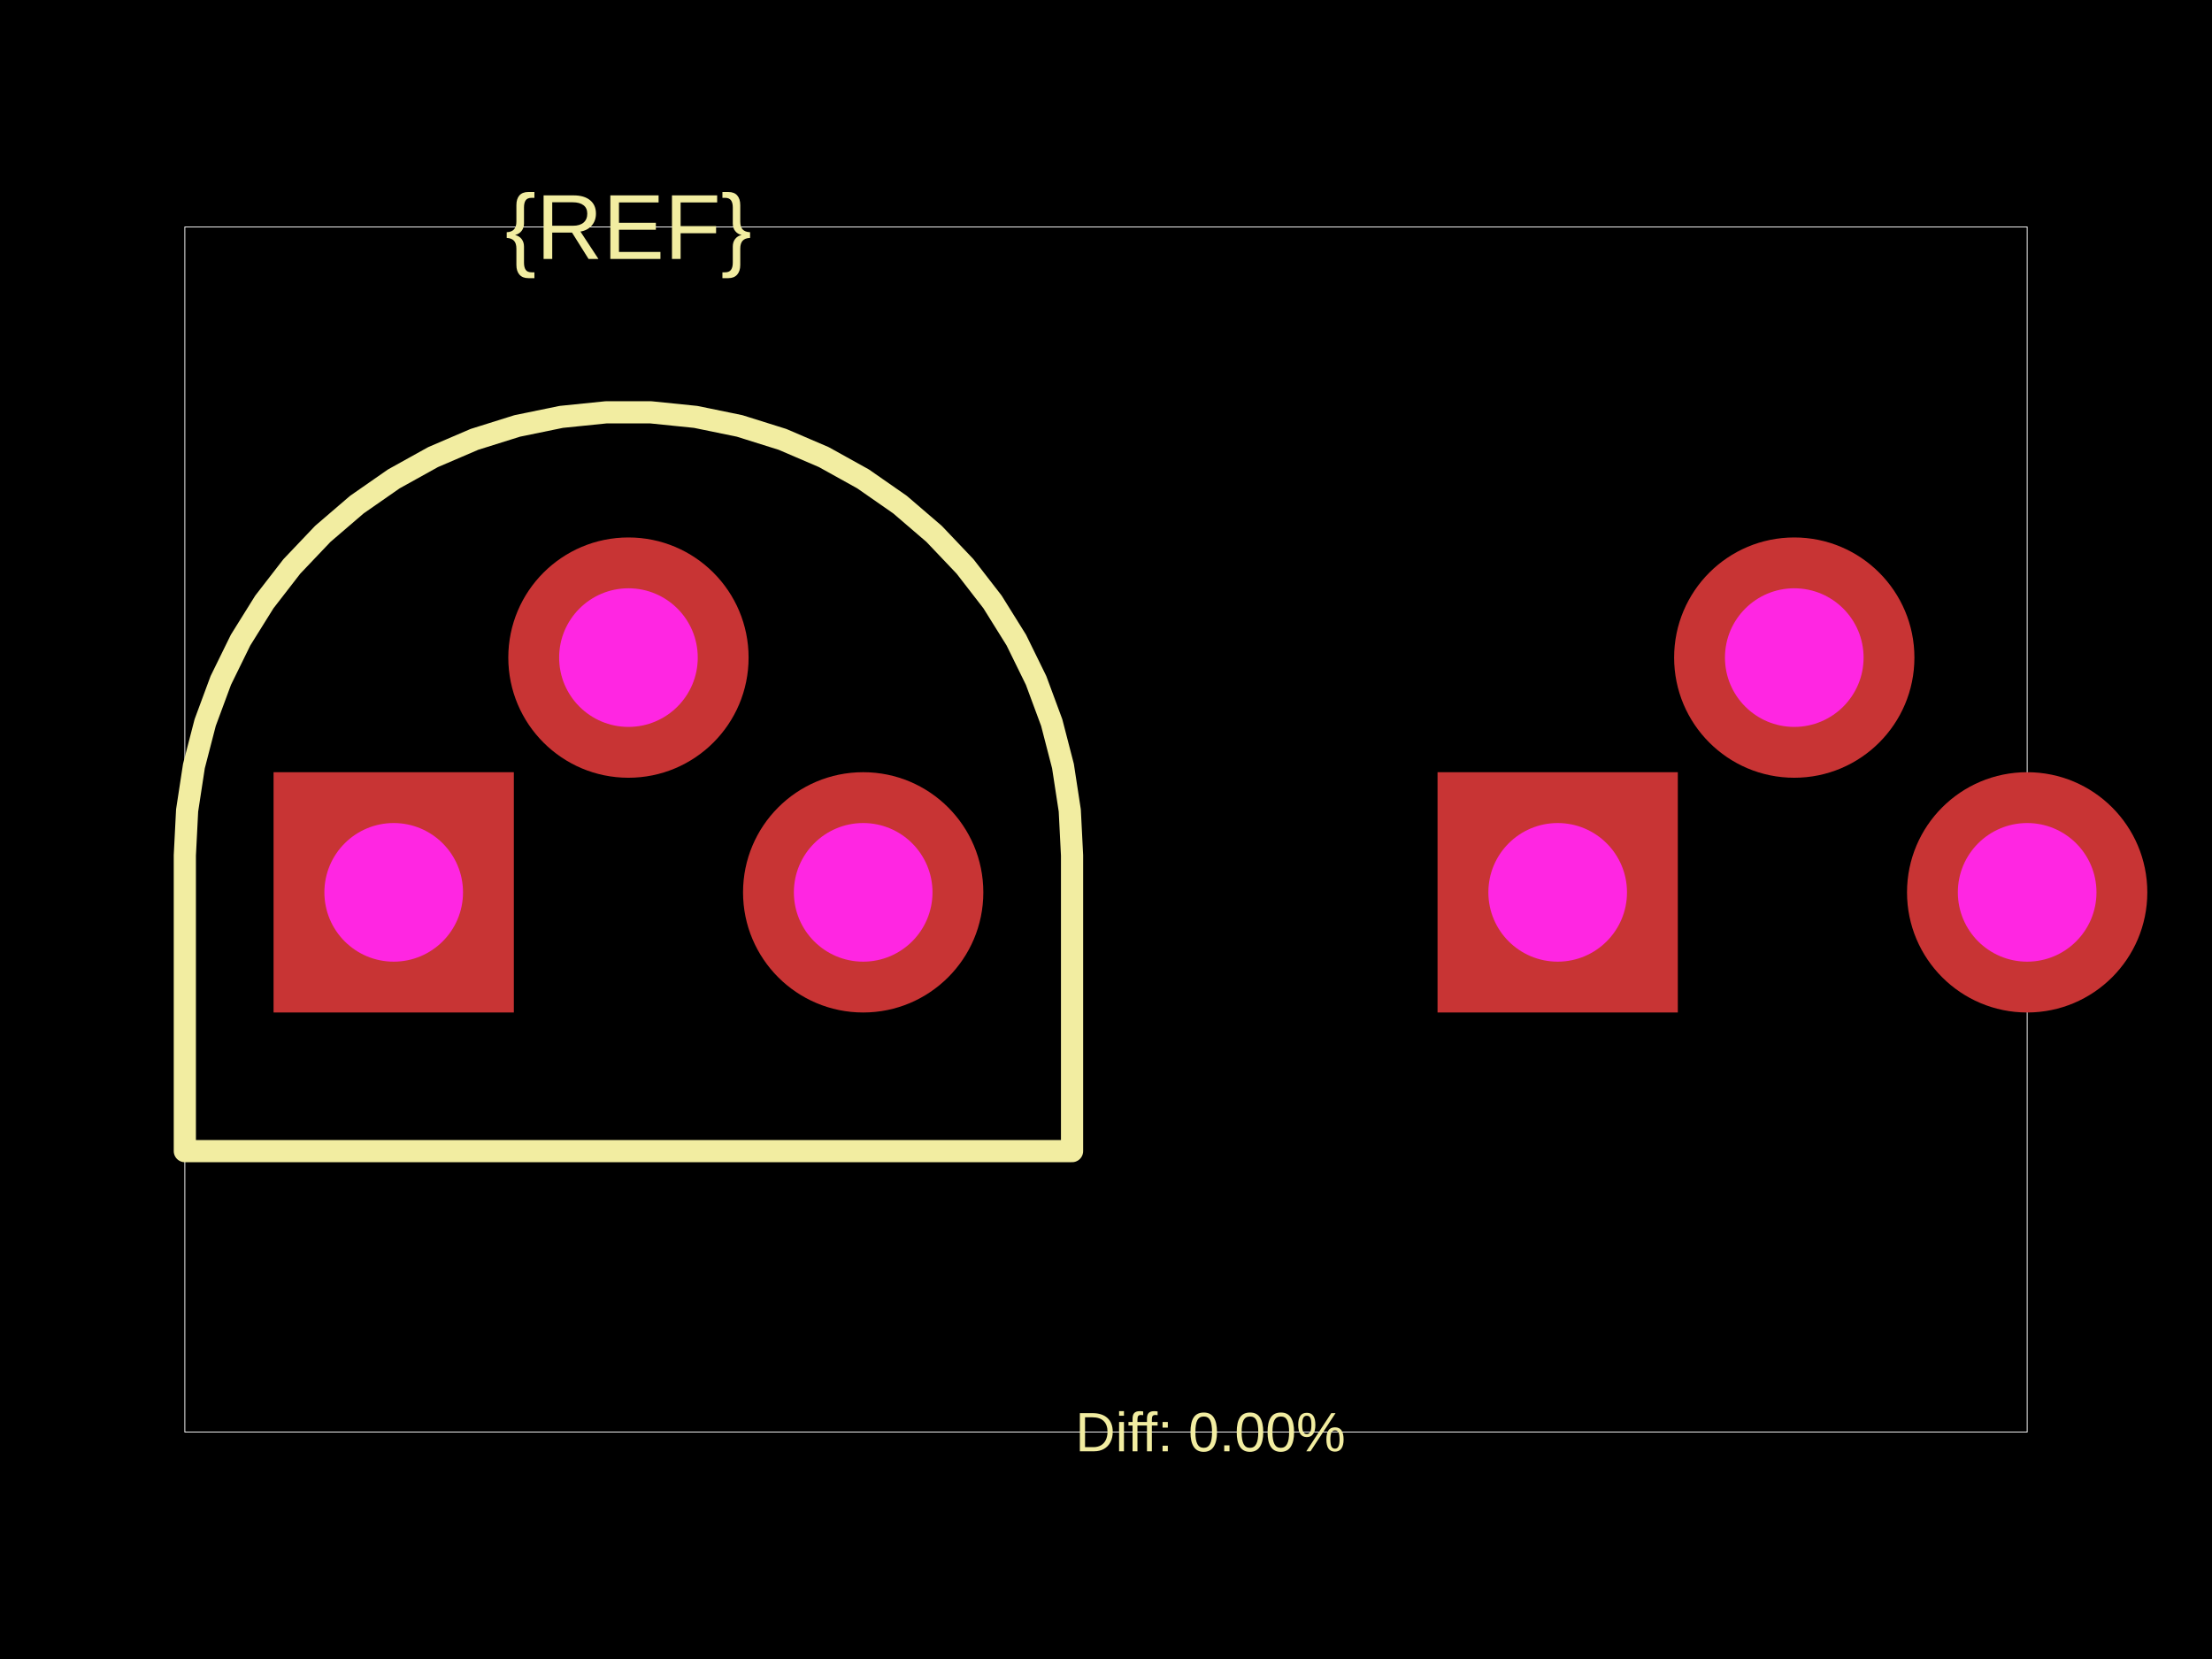
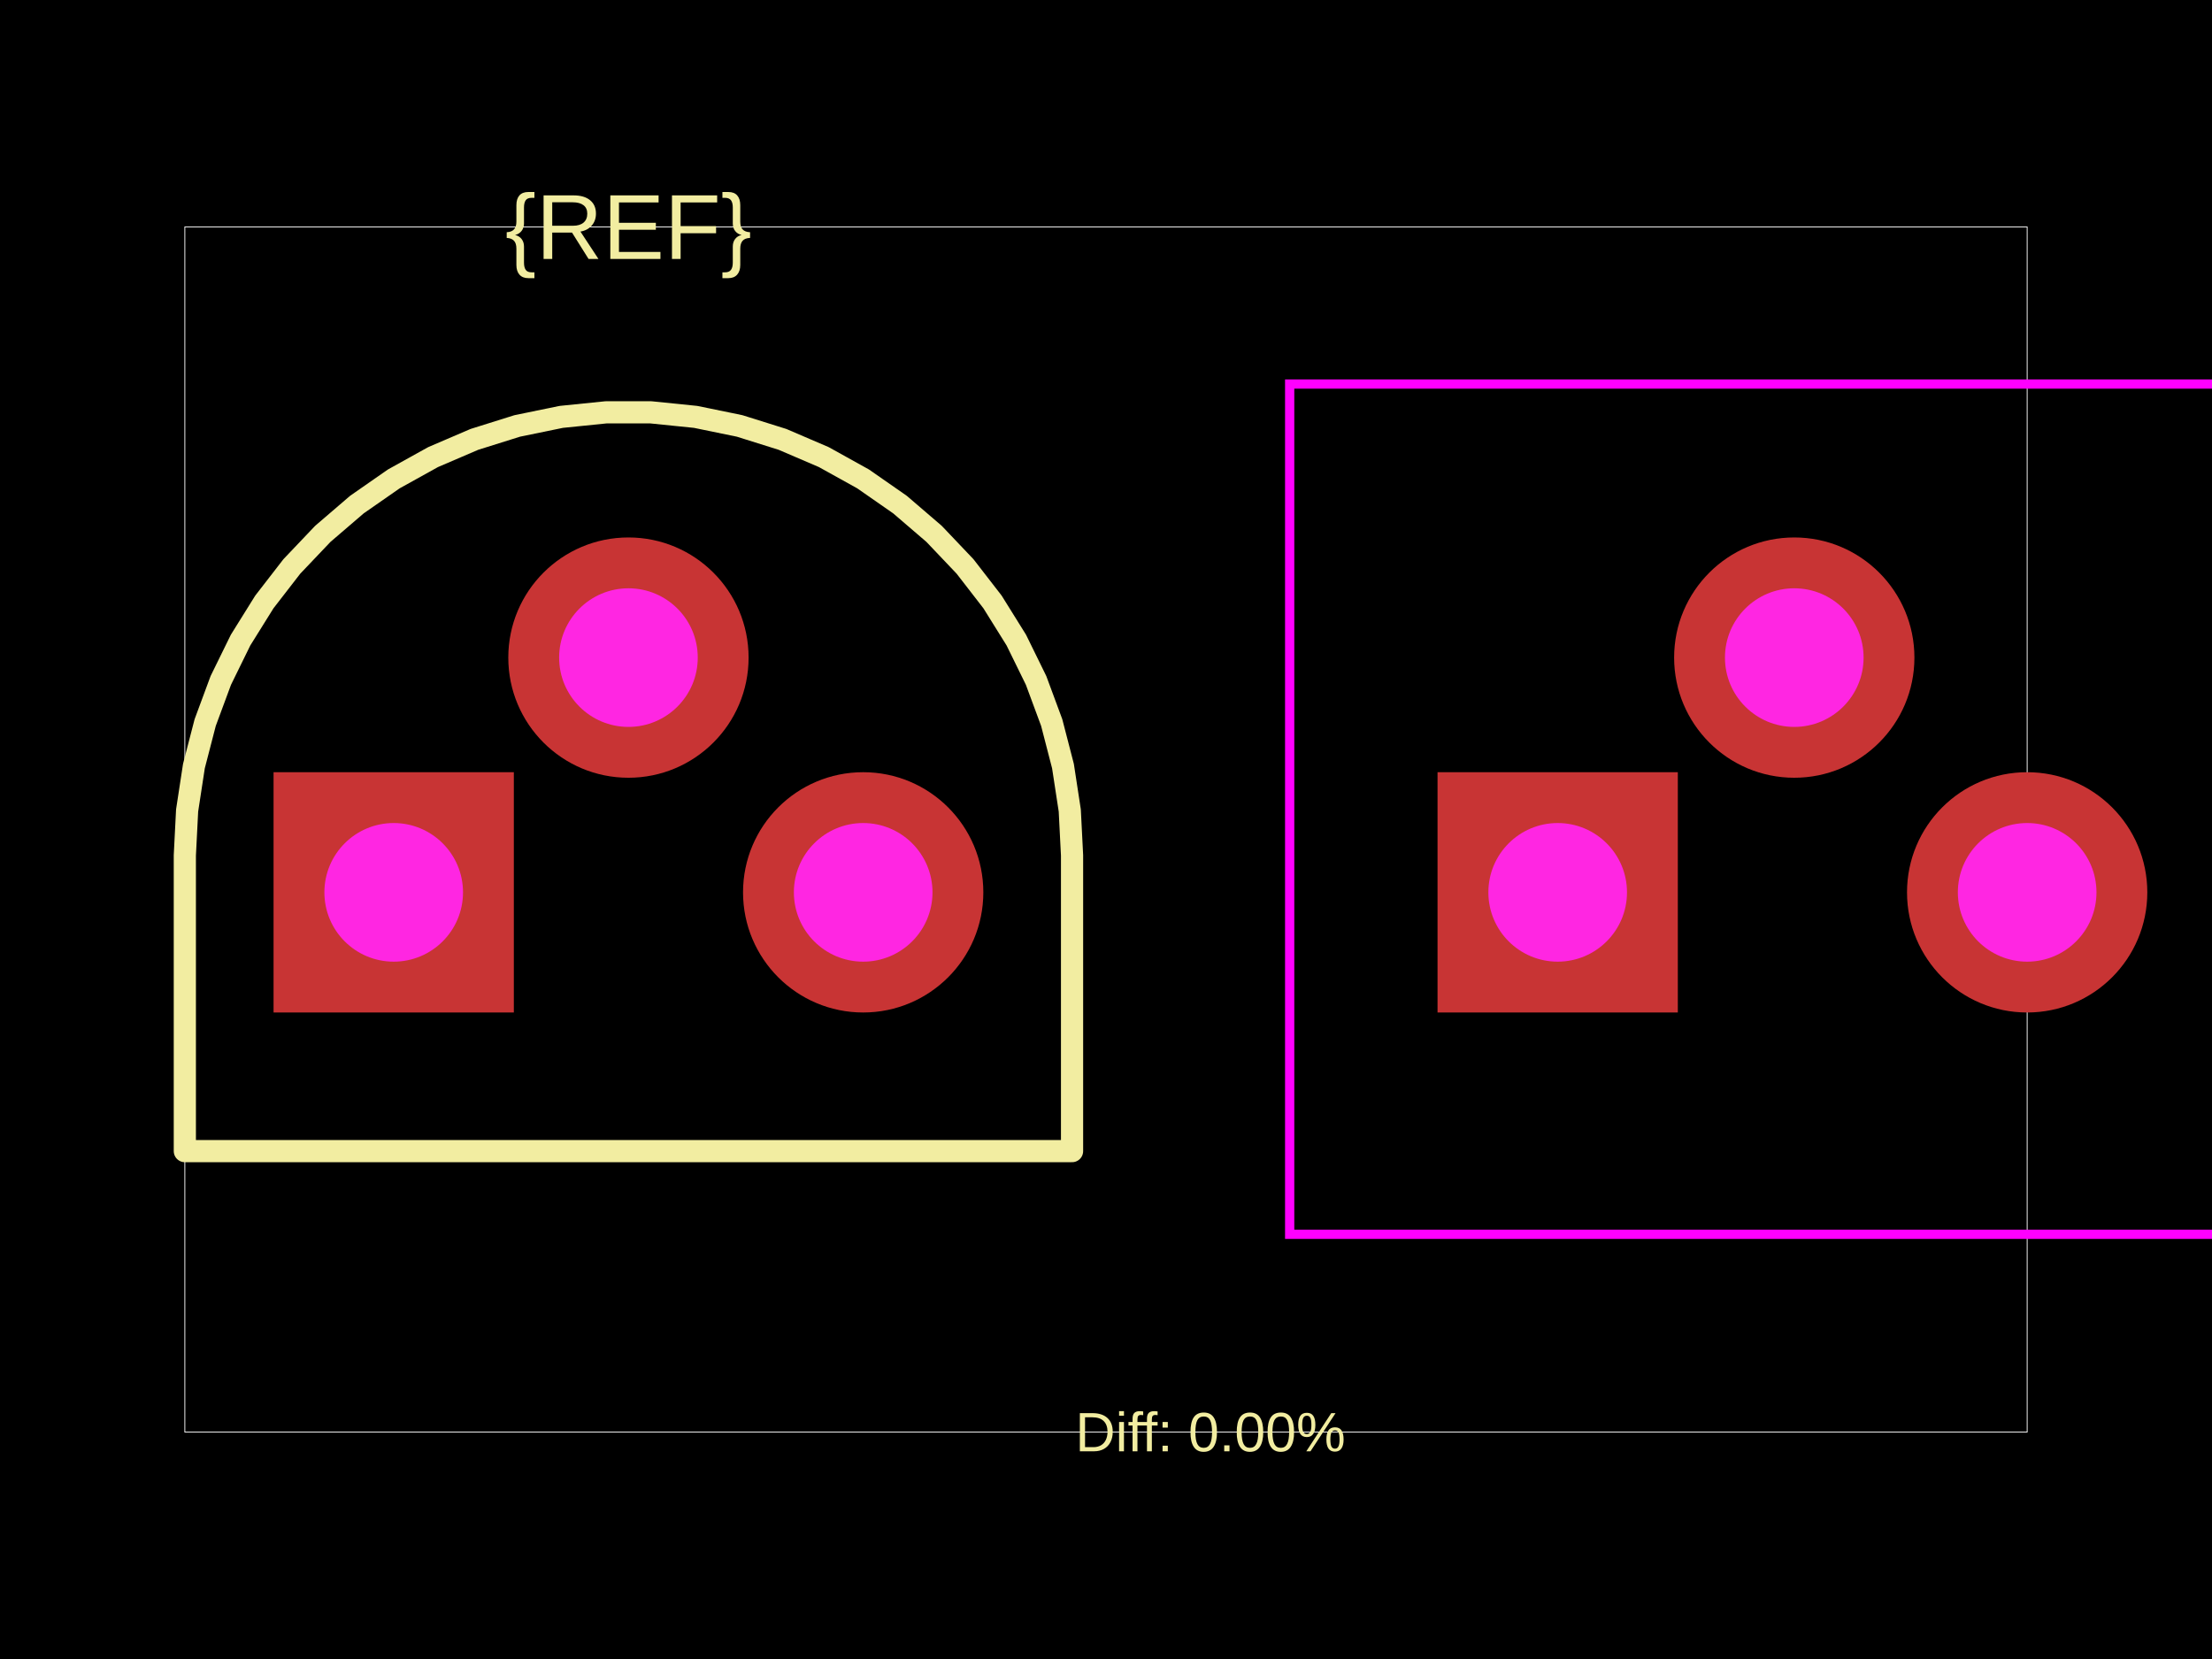
<svg xmlns="http://www.w3.org/2000/svg" width="800" height="600">
  <style />
-   <rect class="boundary" x="0" y="0" fill="#000" width="800" height="600" />
-   <rect class="pcb-boundary" fill="none" stroke="#fff" stroke-width="0.3" x="66.849" y="82.074" width="666.303" height="435.853" />
-   <path class="pcb-silkscreen pcb-silkscreen-top" d="M 387.722 309.359 L 386.898 293.128 L 384.437 277.063 L 380.364 261.33 L 374.719 246.09 L 367.562 231.499 L 358.965 217.707 L 349.018 204.855 L 337.821 193.076 L 325.489 182.489 L 312.15 173.205 L 297.94 165.318 L 283.005 158.909 L 267.499 154.044 L 251.58 150.772 L 235.411 149.128 L 219.159 149.128 L 202.991 150.772 L 187.071 154.044 L 171.565 158.909 L 156.63 165.318 L 142.42 173.205 L 129.081 182.489 L 116.75 193.076 L 105.553 204.855 L 95.605 217.707 L 87.008 231.499 L 79.851 246.09 L 74.206 261.33 L 70.133 277.063 L 67.672 293.128 L 66.849 309.359 L 66.849 416.316 L 387.722 416.316 L 387.722 309.359 Z" fill="none" stroke="#f2eda1" stroke-width="8.022" stroke-linecap="round" stroke-linejoin="round" data-pcb-component-id="" data-pcb-silkscreen-path-id="" />
-   <text x="0" y="0" dx="0" dy="0" fill="#f2eda1" font-family="Arial, sans-serif" font-size="33.424" text-anchor="middle" dominant-baseline="central" transform="matrix(1,0,0,1,227.2851,82.07374)" class="pcb-silkscreen-text pcb-silkscreen-top" data-pcb-silkscreen-text-id="pcb_component_1" stroke="none">{REF}</text>
-   <text x="0" y="0" dx="0" dy="0" fill="#f2eda1" font-family="Arial, sans-serif" font-size="20.055" text-anchor="middle" dominant-baseline="central" transform="matrix(1,0,0,1,437.7694,517.9263)" class="pcb-silkscreen-text pcb-silkscreen-top" data-pcb-silkscreen-text-id="" stroke="none">Diff: 0.00%</text>
-   <g>
-     <rect class="pcb-hole-outer-pad" fill="rgb(200, 52, 52)" x="98.936" y="279.277" width="86.903" height="86.903" />
-     <circle class="pcb-hole-inner" fill="#FF26E2" cx="142.387" cy="322.729" r="25.068" />
+   <rect class="boundary" x="0" y="0" fill="#000" width="800" height="600" data-type="pcb_background" data-pcb-layer="global" />
+   <rect class="pcb-boundary" fill="none" stroke="#fff" stroke-width="0.3" x="66.849" y="82.074" width="666.303" height="435.853" data-type="pcb_boundary" data-pcb-layer="global" />
+   <path class="pcb-silkscreen pcb-silkscreen-top" d="M 387.722 309.359 L 386.898 293.128 L 384.437 277.063 L 380.364 261.33 L 374.719 246.09 L 367.562 231.499 L 358.965 217.707 L 349.018 204.855 L 337.821 193.076 L 325.489 182.489 L 312.15 173.205 L 297.94 165.318 L 283.005 158.909 L 267.499 154.044 L 251.58 150.772 L 235.411 149.128 L 219.159 149.128 L 202.991 150.772 L 187.071 154.044 L 171.565 158.909 L 156.63 165.318 L 142.42 173.205 L 129.081 182.489 L 116.75 193.076 L 105.553 204.855 L 95.605 217.707 L 87.008 231.499 L 79.851 246.09 L 74.206 261.33 L 70.133 277.063 L 67.672 293.128 L 66.849 309.359 L 66.849 416.316 L 387.722 416.316 L 387.722 309.359 Z" fill="none" stroke="#f2eda1" stroke-width="8.022" stroke-linecap="round" stroke-linejoin="round" data-pcb-component-id="" data-pcb-silkscreen-path-id="" data-type="pcb_silkscreen_path" data-pcb-layer="top" />
+   <text x="0" y="0" dx="0" dy="0" fill="#f2eda1" font-family="Arial, sans-serif" font-size="33.424" text-anchor="middle" dominant-baseline="central" transform="matrix(1,0,0,1,227.2851,82.07374)" class="pcb-silkscreen-text pcb-silkscreen-top" data-pcb-silkscreen-text-id="pcb_component_1" stroke="none" data-type="pcb_silkscreen_text" data-pcb-layer="top">{REF}</text>
+   <text x="0" y="0" dx="0" dy="0" fill="#f2eda1" font-family="Arial, sans-serif" font-size="20.055" text-anchor="middle" dominant-baseline="central" transform="matrix(1,0,0,1,437.7694,517.9263)" class="pcb-silkscreen-text pcb-silkscreen-top" data-pcb-silkscreen-text-id="" stroke="none" data-type="pcb_silkscreen_text" data-pcb-layer="top">Diff: 0.00%</text>
+   <polygon points="466.426,138.895 466.426,446.398 834.093,446.398 834.093,138.895" class="pcb-courtyard-outline pcb-courtyard-top" data-pcb-courtyard-outline-id="pcb_courtyard_outline_0" data-type="pcb_courtyard_outline" data-pcb-layer="top" fill="none" stroke="#FF00FF" stroke-width="3.342" />
+   <g data-type="pcb_plated_hole" data-pcb-layer="through">
+     <rect class="pcb-hole-outer-pad" fill="rgb(200, 52, 52)" x="98.936" y="279.277" width="86.903" height="86.903" data-type="pcb_plated_hole" data-pcb-layer="top" />
+     <circle class="pcb-hole-inner" fill="#FF26E2" cx="142.387" cy="322.729" r="25.068" data-type="pcb_plated_hole_drill" data-pcb-layer="drill" />
  </g>
-   <g>
-     <circle class="pcb-hole-outer" fill="rgb(200, 52, 52)" cx="227.285" cy="237.831" r="43.452" />
-     <circle class="pcb-hole-inner" fill="#FF26E2" cx="227.285" cy="237.831" r="25.068" />
+   <g data-type="pcb_plated_hole" data-pcb-layer="through">
+     <circle class="pcb-hole-outer" fill="rgb(200, 52, 52)" cx="227.285" cy="237.831" r="43.452" data-type="pcb_plated_hole" data-pcb-layer="top" />
+     <circle class="pcb-hole-inner" fill="#FF26E2" cx="227.285" cy="237.831" r="25.068" data-type="pcb_plated_hole_drill" data-pcb-layer="drill" />
  </g>
-   <g>
-     <circle class="pcb-hole-outer" fill="rgb(200, 52, 52)" cx="312.183" cy="322.729" r="43.452" />
-     <circle class="pcb-hole-inner" fill="#FF26E2" cx="312.183" cy="322.729" r="25.068" />
+   <g data-type="pcb_plated_hole" data-pcb-layer="through">
+     <circle class="pcb-hole-outer" fill="rgb(200, 52, 52)" cx="312.183" cy="322.729" r="43.452" data-type="pcb_plated_hole" data-pcb-layer="top" />
+     <circle class="pcb-hole-inner" fill="#FF26E2" cx="312.183" cy="322.729" r="25.068" data-type="pcb_plated_hole_drill" data-pcb-layer="drill" />
  </g>
-   <g>
-     <rect class="pcb-hole-outer-pad" fill="rgb(200, 52, 52)" x="519.905" y="279.277" width="86.903" height="86.903" />
-     <circle class="pcb-hole-inner" fill="#FF26E2" cx="563.356" cy="322.729" r="25.068" />
+   <g data-type="pcb_plated_hole" data-pcb-layer="through">
+     <rect class="pcb-hole-outer-pad" fill="rgb(200, 52, 52)" x="519.905" y="279.277" width="86.903" height="86.903" data-type="pcb_plated_hole" data-pcb-layer="top" />
+     <circle class="pcb-hole-inner" fill="#FF26E2" cx="563.356" cy="322.729" r="25.068" data-type="pcb_plated_hole_drill" data-pcb-layer="drill" />
  </g>
-   <g>
-     <circle class="pcb-hole-outer" fill="rgb(200, 52, 52)" cx="648.922" cy="237.831" r="43.452" />
-     <circle class="pcb-hole-inner" fill="#FF26E2" cx="648.922" cy="237.831" r="25.068" />
+   <g data-type="pcb_plated_hole" data-pcb-layer="through">
+     <circle class="pcb-hole-outer" fill="rgb(200, 52, 52)" cx="648.922" cy="237.831" r="43.452" data-type="pcb_plated_hole" data-pcb-layer="top" />
+     <circle class="pcb-hole-inner" fill="#FF26E2" cx="648.922" cy="237.831" r="25.068" data-type="pcb_plated_hole_drill" data-pcb-layer="drill" />
  </g>
-   <g>
-     <circle class="pcb-hole-outer" fill="rgb(200, 52, 52)" cx="733.151" cy="322.729" r="43.452" />
-     <circle class="pcb-hole-inner" fill="#FF26E2" cx="733.151" cy="322.729" r="25.068" />
+   <g data-type="pcb_plated_hole" data-pcb-layer="through">
+     <circle class="pcb-hole-outer" fill="rgb(200, 52, 52)" cx="733.151" cy="322.729" r="43.452" data-type="pcb_plated_hole" data-pcb-layer="top" />
+     <circle class="pcb-hole-inner" fill="#FF26E2" cx="733.151" cy="322.729" r="25.068" data-type="pcb_plated_hole_drill" data-pcb-layer="drill" />
  </g>
</svg>
